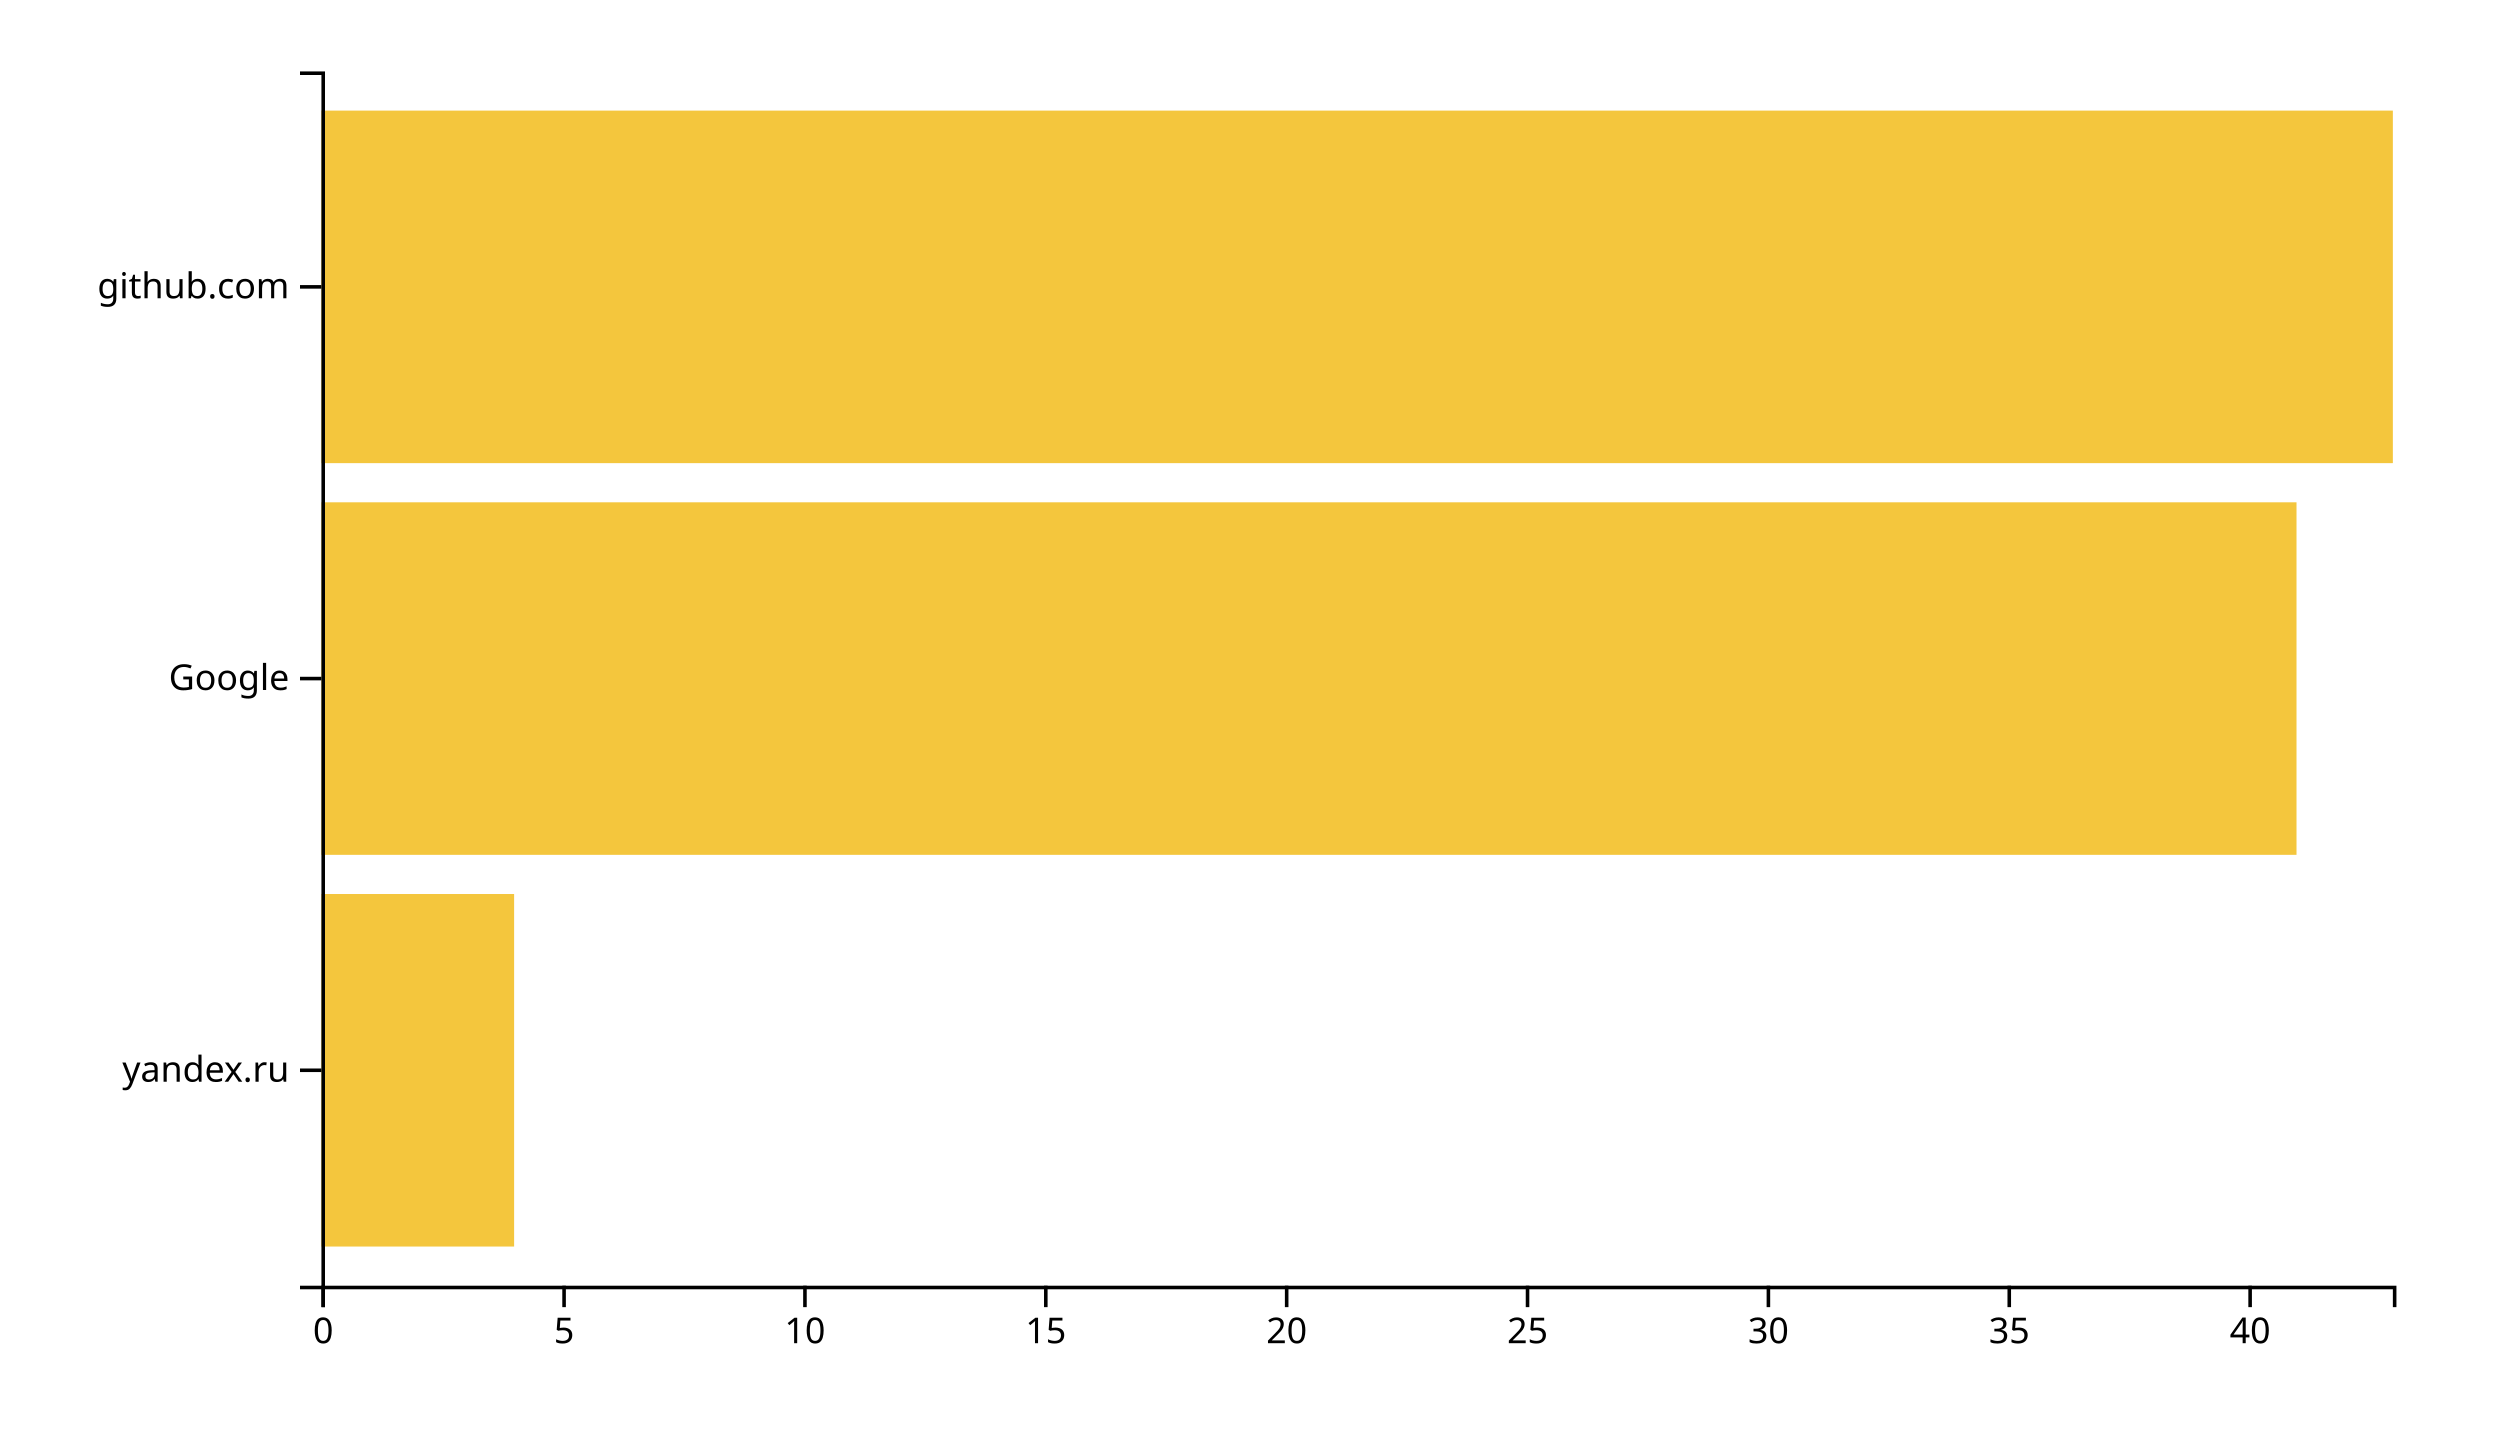
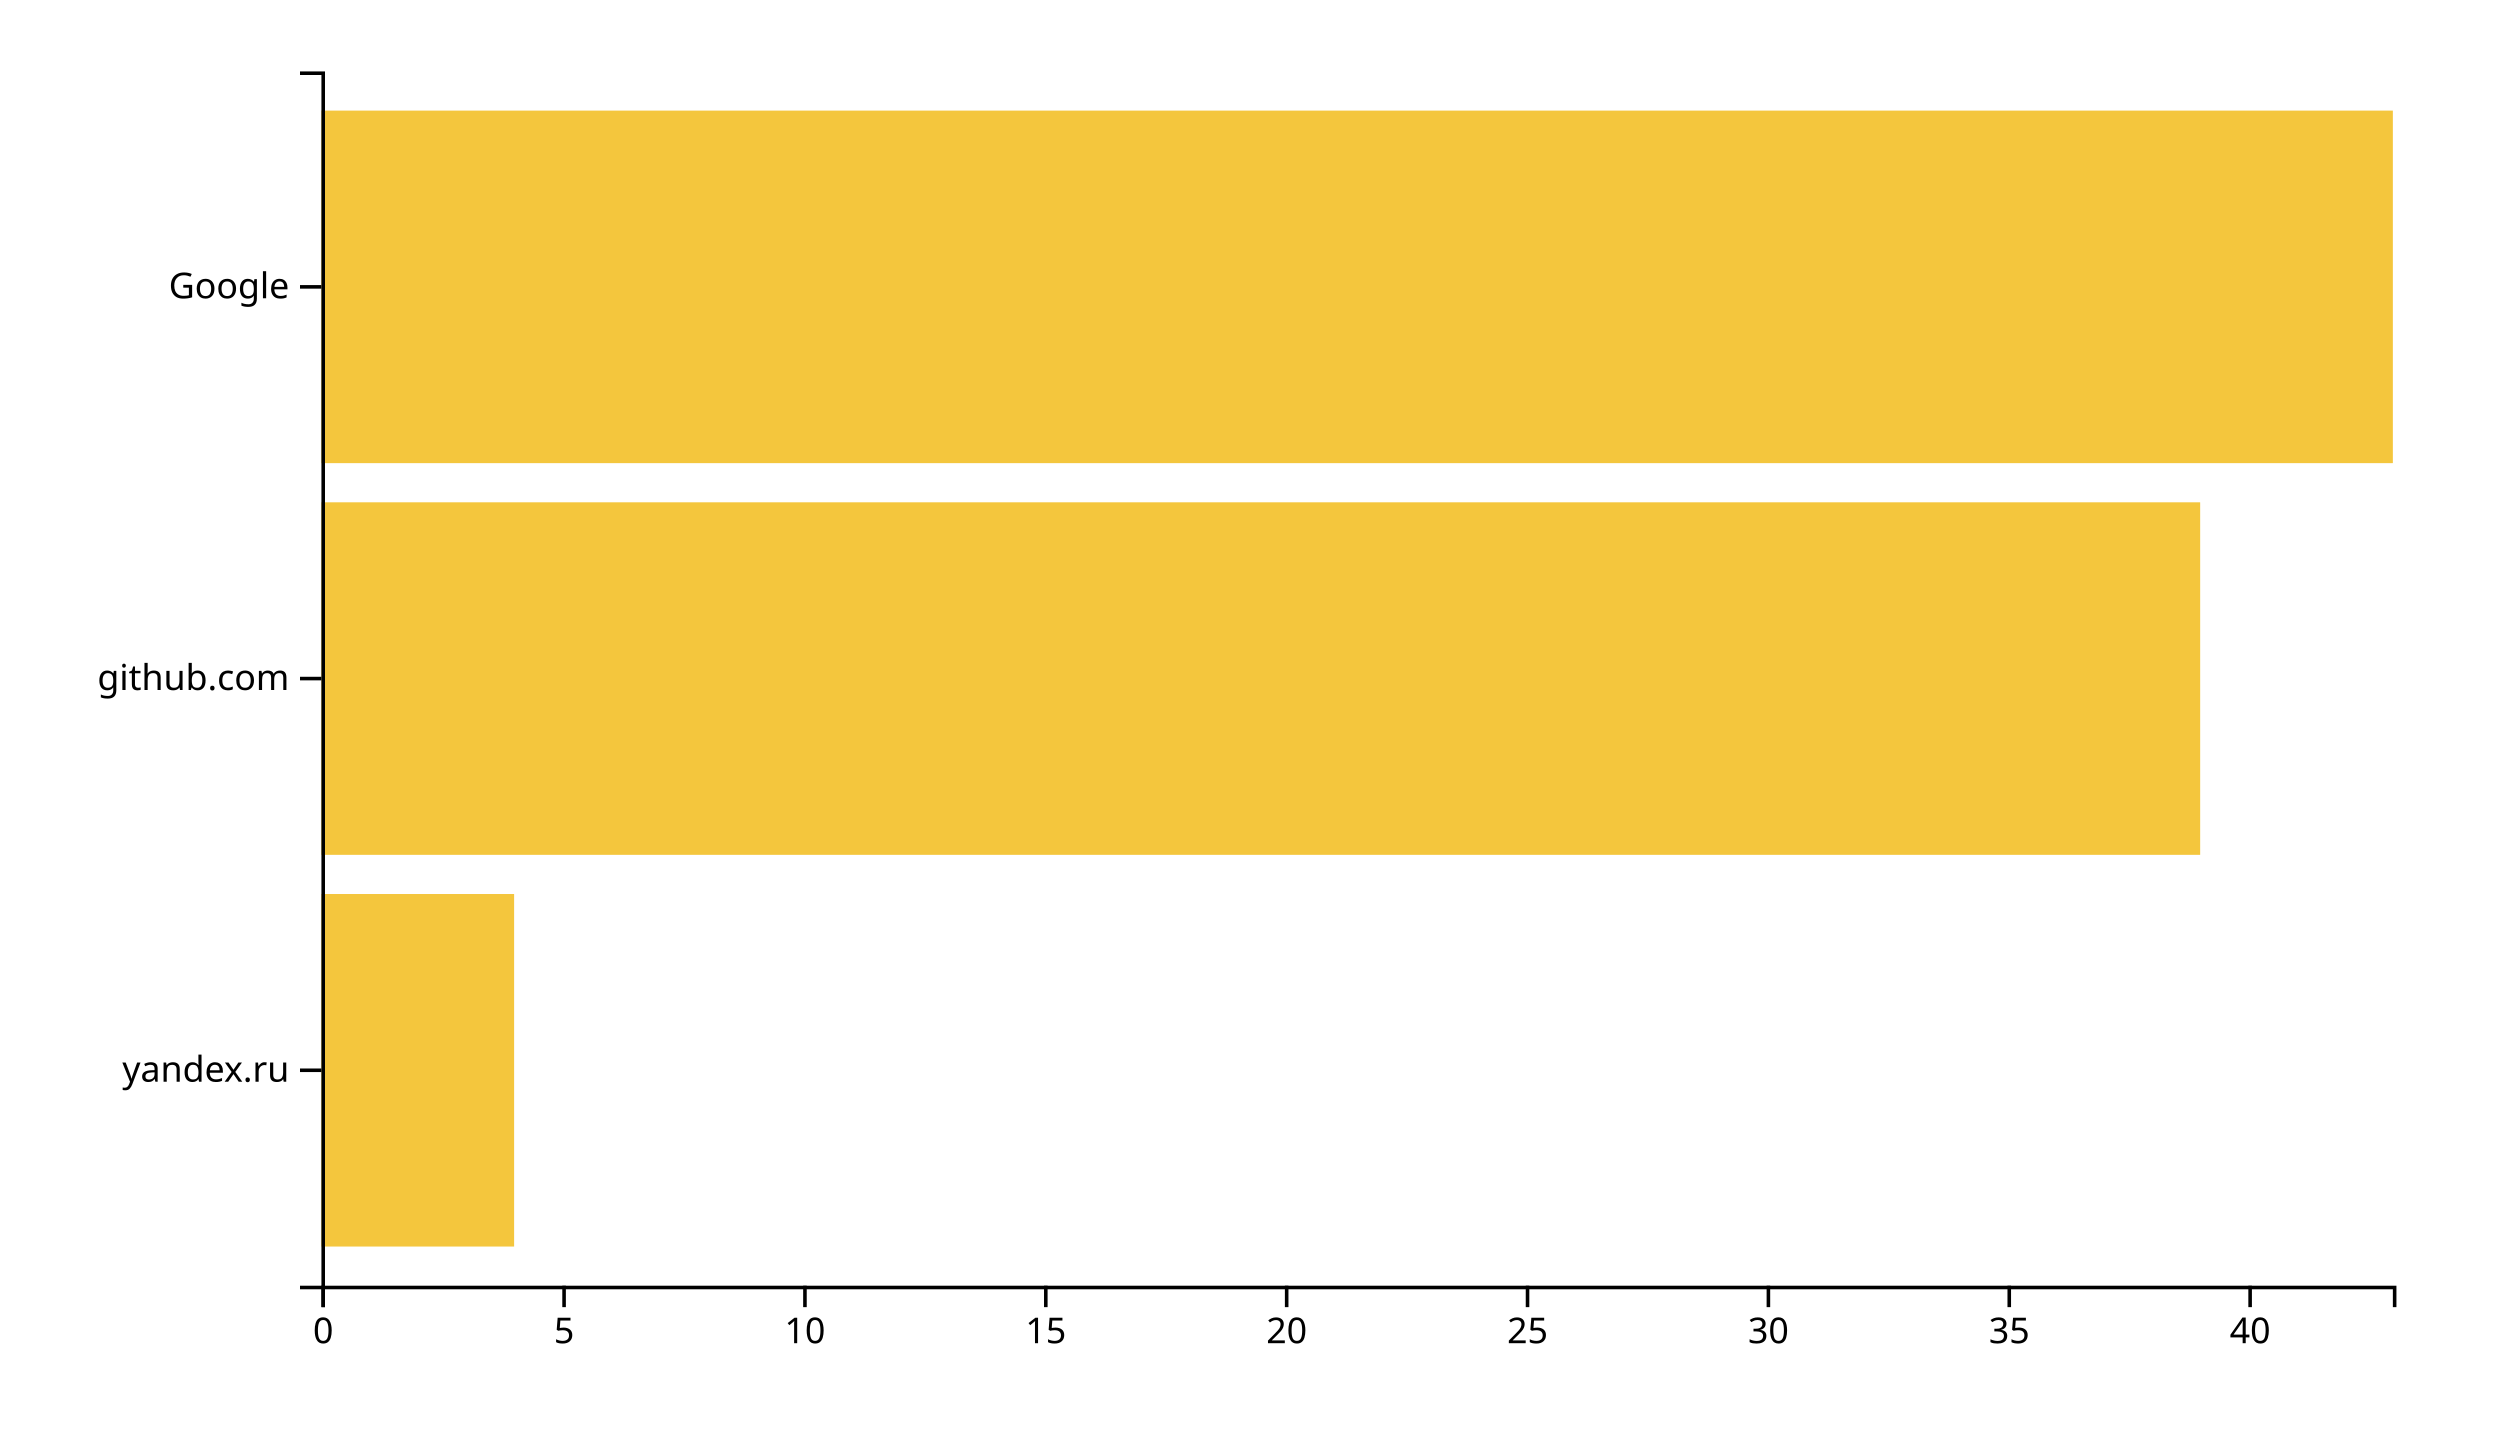
<svg xmlns="http://www.w3.org/2000/svg" width="700" height="400">
  <g transform="translate(90,20)">
    <rect class="bar" width="53.953" y="230.323" height="98.71" style="fill: #f4c63d; text-anchor: end;" />
-     <rect class="bar" width="553.023" y="120.645" height="98.71" style="fill: #f4c63d; text-anchor: end;" />
+     <rect class="bar" width="526.047" y="120.645" height="98.71" style="fill: #f4c63d; text-anchor: end;" />
    <rect class="bar" width="580" y="10.968" height="98.71" style="fill: #f4c63d; text-anchor: end;" />
    <g transform="translate(0,340)" fill="none" font-size="10" font-family="sans-serif" text-anchor="middle">
      <path class="domain" stroke="currentColor" d="M0.5,6V0.5H580.5V6" />
      <g class="tick" opacity="1" transform="translate(0.5,0)">
        <line stroke="currentColor" y2="6" />
        <text fill="currentColor" y="9" dy="0.71em">0</text>
      </g>
      <g class="tick" opacity="1" transform="translate(67.94186,0)">
        <line stroke="currentColor" y2="6" />
        <text fill="currentColor" y="9" dy="0.71em">5</text>
      </g>
      <g class="tick" opacity="1" transform="translate(135.3837,0)">
        <line stroke="currentColor" y2="6" />
        <text fill="currentColor" y="9" dy="0.71em">10</text>
      </g>
      <g class="tick" opacity="1" transform="translate(202.8256,0)">
        <line stroke="currentColor" y2="6" />
        <text fill="currentColor" y="9" dy="0.71em">15</text>
      </g>
      <g class="tick" opacity="1" transform="translate(270.2674,0)">
        <line stroke="currentColor" y2="6" />
        <text fill="currentColor" y="9" dy="0.71em">20</text>
      </g>
      <g class="tick" opacity="1" transform="translate(337.7093,0)">
        <line stroke="currentColor" y2="6" />
        <text fill="currentColor" y="9" dy="0.71em">25</text>
      </g>
      <g class="tick" opacity="1" transform="translate(405.1512,0)">
        <line stroke="currentColor" y2="6" />
        <text fill="currentColor" y="9" dy="0.71em">30</text>
      </g>
      <g class="tick" opacity="1" transform="translate(472.593,0)">
        <line stroke="currentColor" y2="6" />
        <text fill="currentColor" y="9" dy="0.71em">35</text>
      </g>
      <g class="tick" opacity="1" transform="translate(540.0349,0)">
        <line stroke="currentColor" y2="6" />
        <text fill="currentColor" y="9" dy="0.71em">40</text>
      </g>
    </g>
    <g fill="none" font-size="10" font-family="sans-serif" text-anchor="end">
      <path class="domain" stroke="currentColor" d="M-6,340.5H0.5V0.5H-6" />
      <g class="tick" opacity="1" transform="translate(0,279.6774)">
        <line stroke="currentColor" x2="-6" />
        <text fill="currentColor" x="-9" dy="0.32em">yandex.ru</text>
      </g>
      <g class="tick" opacity="1" transform="translate(0,170)">
        <line stroke="currentColor" x2="-6" />
-         <text fill="currentColor" x="-9" dy="0.32em">Google</text>
+         <text fill="currentColor" x="-9" dy="0.32em">github.com</text>
      </g>
      <g class="tick" opacity="1" transform="translate(0,60.32258)">
        <line stroke="currentColor" x2="-6" />
-         <text fill="currentColor" x="-9" dy="0.32em">github.com</text>
+         <text fill="currentColor" x="-9" dy="0.32em">Google</text>
      </g>
    </g>
  </g>
</svg>
